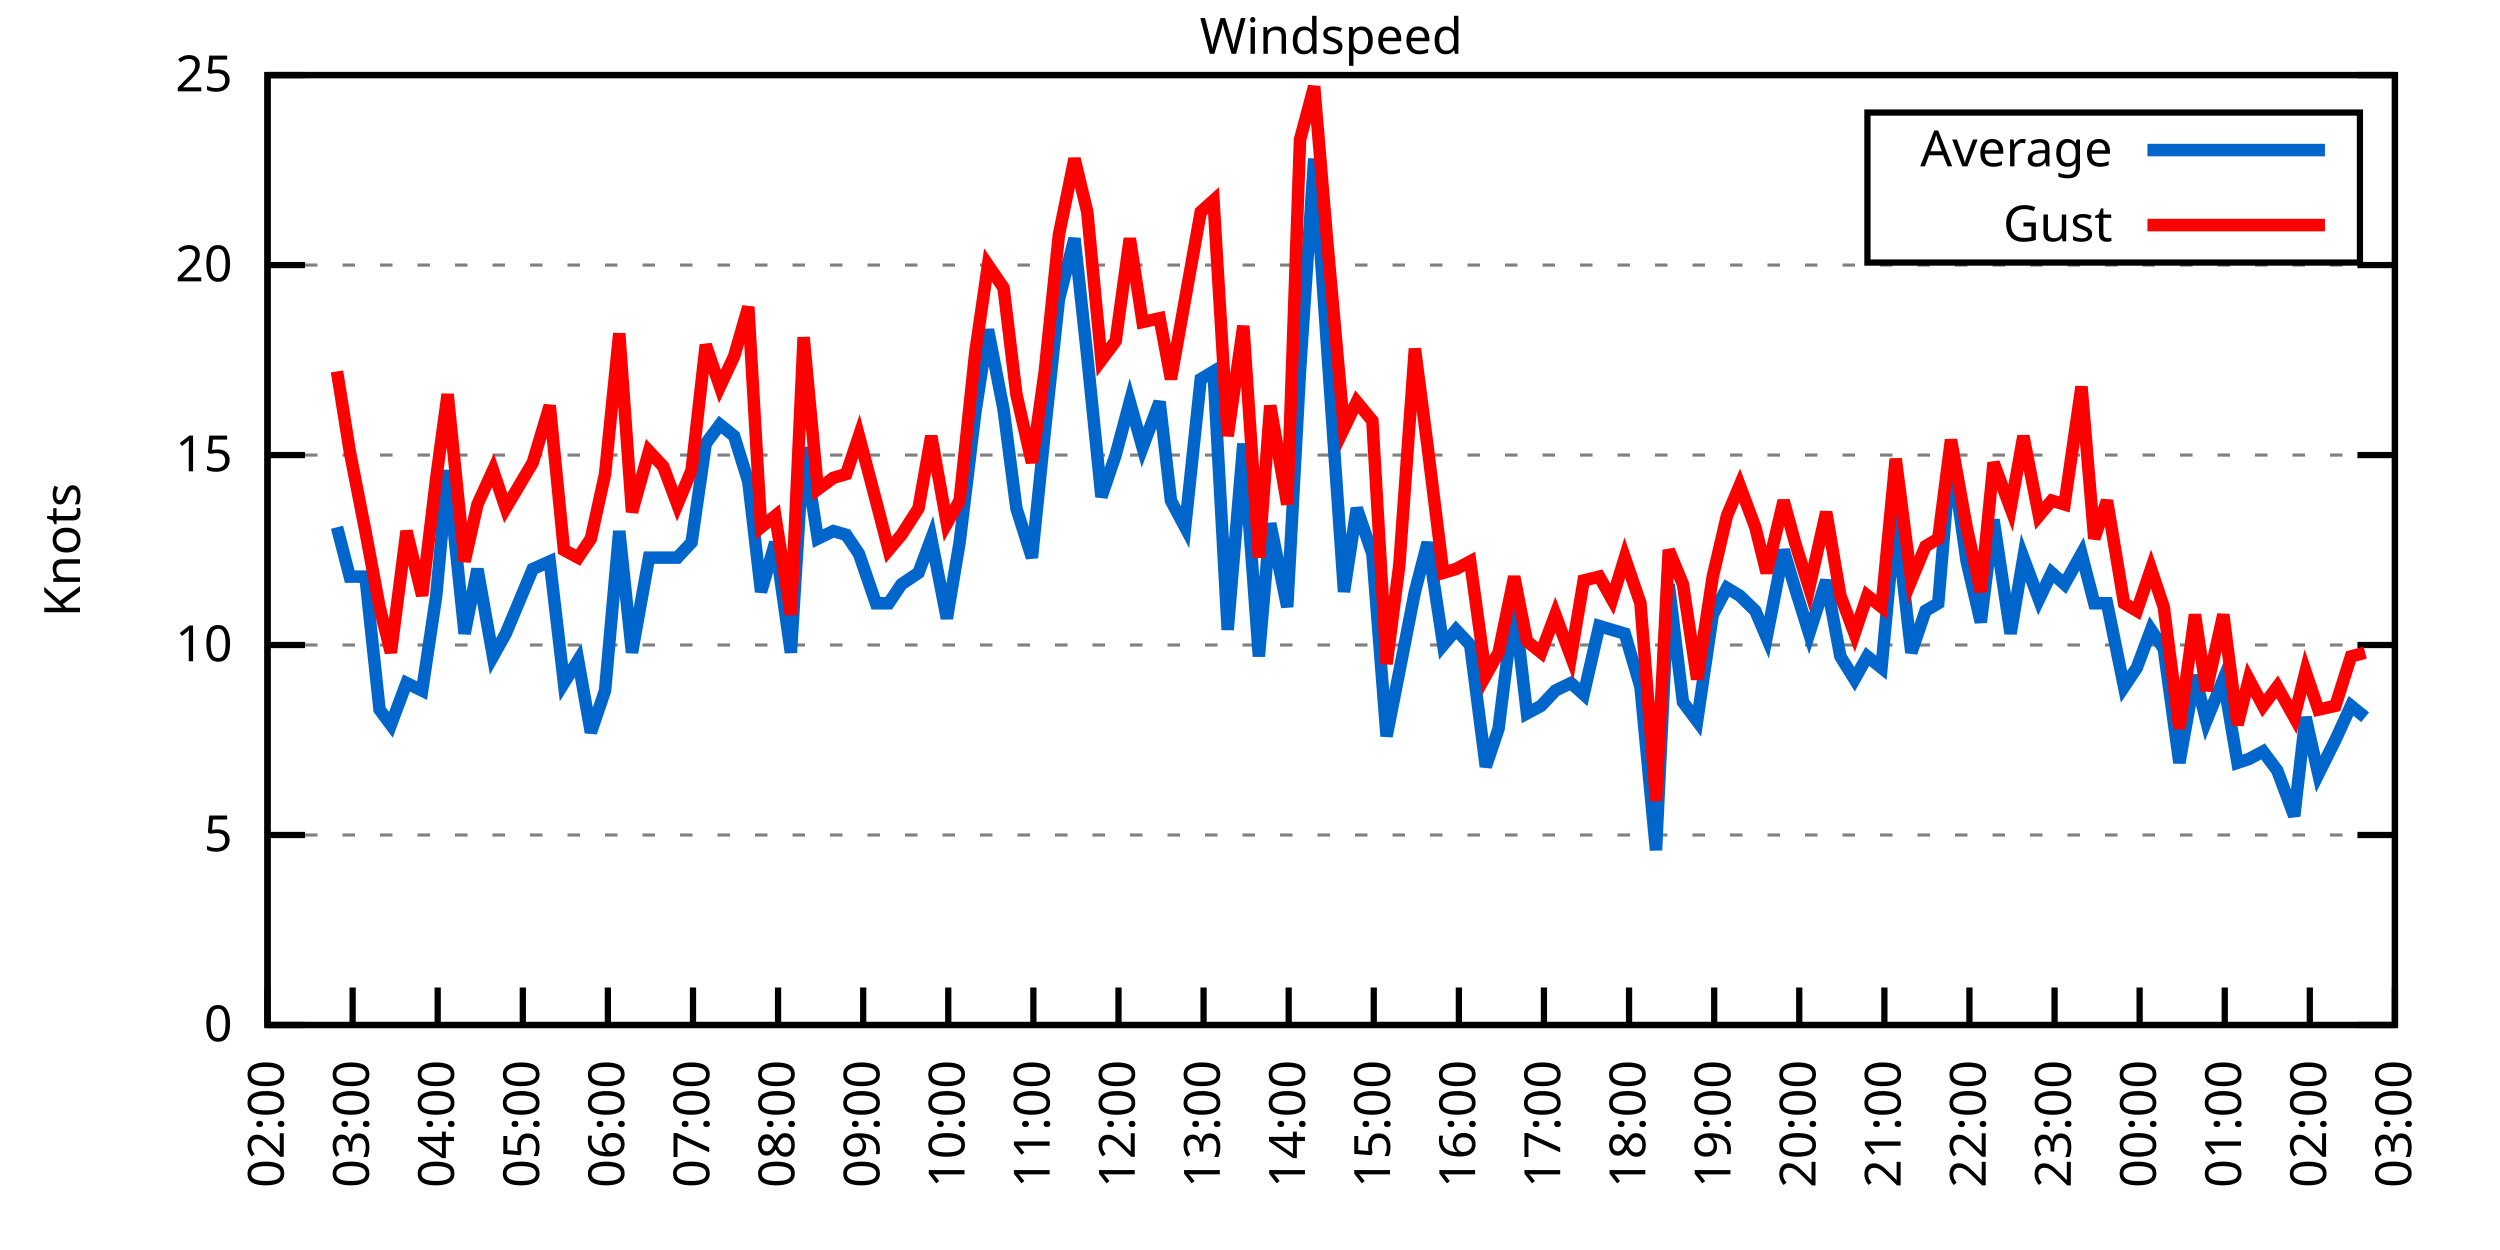
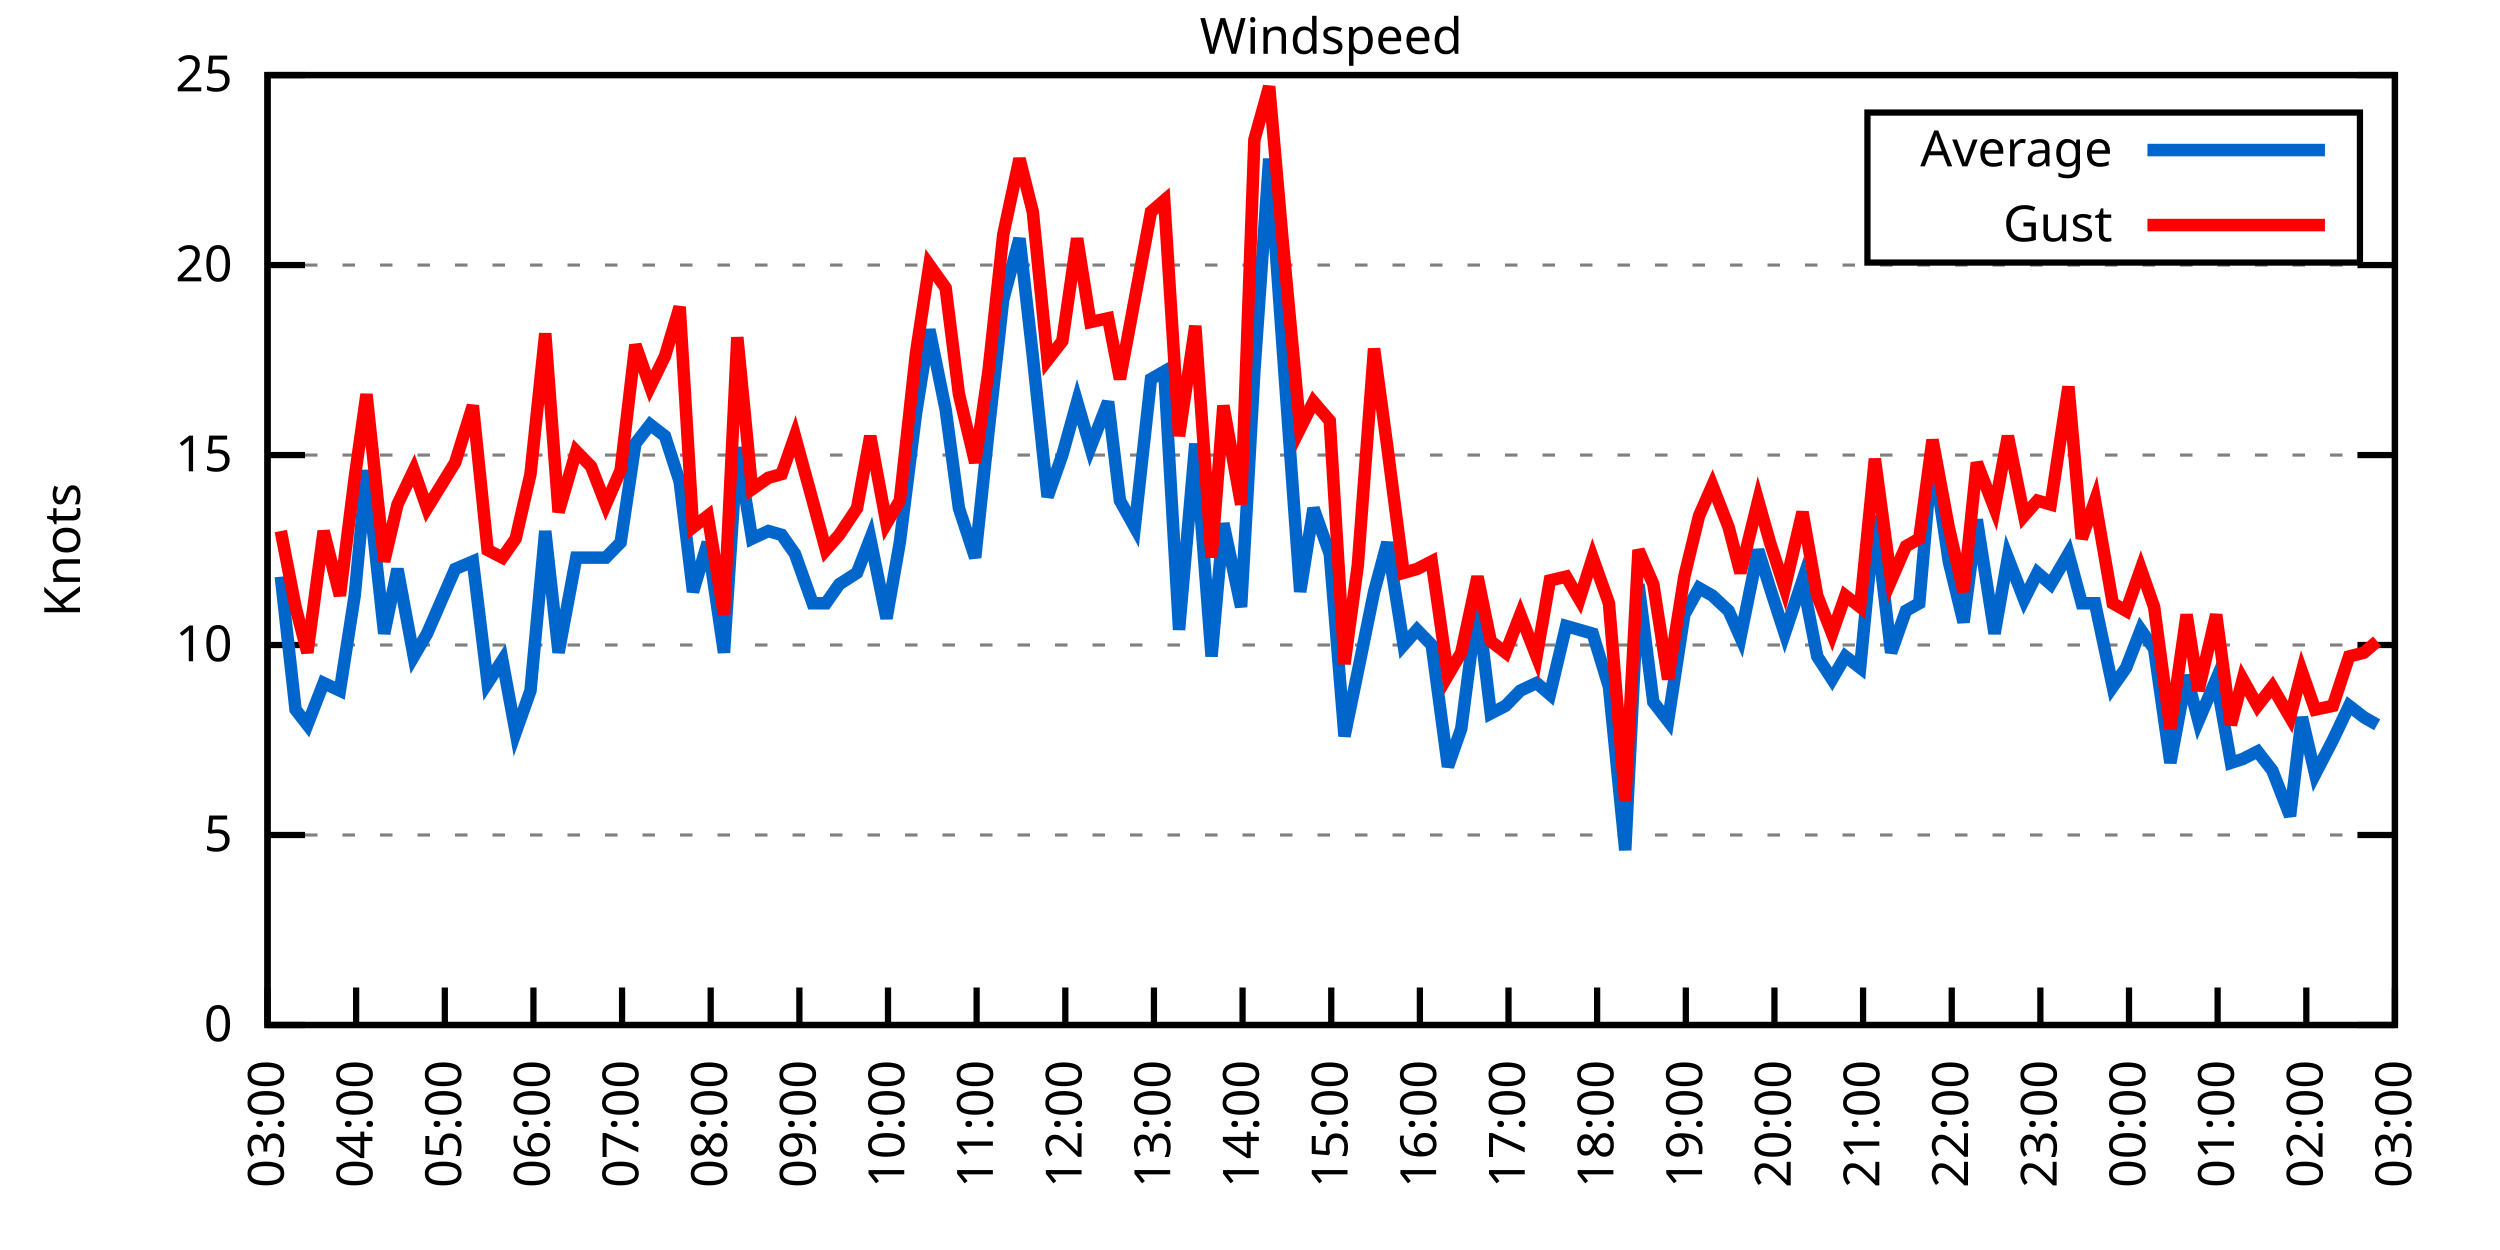
<svg xmlns="http://www.w3.org/2000/svg" xmlns:xlink="http://www.w3.org/1999/xlink" width="400" height="200" viewBox="0 0 400 200">
  <g id="gnuplot_canvas">
    <rect x="0" y="0" width="400" height="200" fill="none" />
    <defs>
      <circle id="gpDot" r="0.5" stroke-width="0.5" stroke="currentColor" />
      <path id="gpPt0" stroke-width="0.333" stroke="currentColor" d="M-1,0 h2 M0,-1 v2" />
      <path id="gpPt1" stroke-width="0.333" stroke="currentColor" d="M-1,-1 L1,1 M1,-1 L-1,1" />
      <path id="gpPt2" stroke-width="0.333" stroke="currentColor" d="M-1,0 L1,0 M0,-1 L0,1 M-1,-1 L1,1 M-1,1 L1,-1" />
      <rect id="gpPt3" stroke-width="0.333" stroke="currentColor" x="-1" y="-1" width="2" height="2" />
      <rect id="gpPt4" stroke-width="0.333" stroke="currentColor" fill="currentColor" x="-1" y="-1" width="2" height="2" />
      <circle id="gpPt5" stroke-width="0.333" stroke="currentColor" cx="0" cy="0" r="1" />
      <use xlink:href="#gpPt5" id="gpPt6" fill="currentColor" stroke="none" />
      <path id="gpPt7" stroke-width="0.333" stroke="currentColor" d="M0,-1.33 L-1.33,0.67 L1.33,0.67 z" />
      <use xlink:href="#gpPt7" id="gpPt8" fill="currentColor" stroke="none" />
      <use xlink:href="#gpPt7" id="gpPt9" stroke="currentColor" transform="rotate(180)" />
      <use xlink:href="#gpPt9" id="gpPt10" fill="currentColor" stroke="none" />
      <use xlink:href="#gpPt3" id="gpPt11" stroke="currentColor" transform="rotate(45)" />
      <use xlink:href="#gpPt11" id="gpPt12" fill="currentColor" stroke="none" />
      <path id="gpPt13" stroke-width="0.333" stroke="currentColor" d="M0,1.330 L1.265,0.411 L0.782,-1.067 L-0.782,-1.076 L-1.265,0.411 z" />
      <use xlink:href="#gpPt13" id="gpPt14" fill="currentColor" stroke="none" />
      <filter id="textbox" filterUnits="objectBoundingBox" x="0" y="0" height="1" width="1">
        <feFlood flood-color="white" flood-opacity="1" result="bgnd" />
        <feComposite in="SourceGraphic" in2="bgnd" operator="atop" />
      </filter>
      <filter id="greybox" filterUnits="objectBoundingBox" x="0" y="0" height="1" width="1">
        <feFlood flood-color="lightgrey" flood-opacity="1" result="grey" />
        <feComposite in="SourceGraphic" in2="grey" operator="atop" />
      </filter>
    </defs>
    <g fill="none" color="white" stroke="currentColor" stroke-width="1.00" stroke-linecap="butt" stroke-linejoin="miter">
</g>
    <g fill="none" color="black" stroke="currentColor" stroke-width="1.00" stroke-linecap="butt" stroke-linejoin="miter">
      <g stroke="none" shape-rendering="crispEdges">
        <polygon fill="rgb(255, 255, 255)" points="42.80,164.00 383.18,164.00 383.18,12.02 42.80,12.02 " />
      </g>
    </g>
    <g fill="none" color="black" stroke="currentColor" stroke-width="1.00" stroke-linecap="butt" stroke-linejoin="miter">
</g>
    <g fill="none" color="black" stroke="black" stroke-width="0.50" stroke-linecap="butt" stroke-linejoin="miter">
</g>
    <g fill="none" color="gray" stroke="currentColor" stroke-width="0.50" stroke-linecap="butt" stroke-linejoin="miter">
      <path stroke="gray" stroke-dasharray="2,4" class="gridline" d="M42.80,164.00 L383.19,164.00  " />
    </g>
    <g fill="none" color="gray" stroke="gray" stroke-width="1.00" stroke-linecap="butt" stroke-linejoin="miter">
</g>
    <g fill="none" color="black" stroke="currentColor" stroke-width="1.00" stroke-linecap="butt" stroke-linejoin="miter">
      <path stroke="black" d="M42.80,164.00 L48.80,164.00 M383.19,164.00 L377.19,164.00  " />
      <g transform="translate(37.20,166.60)" stroke="none" fill="black" font-family="Sans" font-size="8.00" text-anchor="end">
        <text>
          <tspan font-family="Sans"> 0</tspan>
        </text>
      </g>
    </g>
    <g fill="none" color="black" stroke="currentColor" stroke-width="1.00" stroke-linecap="butt" stroke-linejoin="miter">
</g>
    <g fill="none" color="black" stroke="black" stroke-width="0.50" stroke-linecap="butt" stroke-linejoin="miter">
</g>
    <g fill="none" color="gray" stroke="currentColor" stroke-width="0.50" stroke-linecap="butt" stroke-linejoin="miter">
      <path stroke="gray" stroke-dasharray="2,4" class="gridline" d="M42.80,133.60 L383.19,133.60  " />
    </g>
    <g fill="none" color="gray" stroke="gray" stroke-width="1.00" stroke-linecap="butt" stroke-linejoin="miter">
</g>
    <g fill="none" color="black" stroke="currentColor" stroke-width="1.00" stroke-linecap="butt" stroke-linejoin="miter">
      <path stroke="black" d="M42.80,133.60 L48.80,133.60 M383.19,133.60 L377.19,133.60  " />
      <g transform="translate(37.20,136.20)" stroke="none" fill="black" font-family="Sans" font-size="8.00" text-anchor="end">
        <text>
          <tspan font-family="Sans"> 5</tspan>
        </text>
      </g>
    </g>
    <g fill="none" color="black" stroke="currentColor" stroke-width="1.00" stroke-linecap="butt" stroke-linejoin="miter">
</g>
    <g fill="none" color="black" stroke="black" stroke-width="0.50" stroke-linecap="butt" stroke-linejoin="miter">
</g>
    <g fill="none" color="gray" stroke="currentColor" stroke-width="0.50" stroke-linecap="butt" stroke-linejoin="miter">
      <path stroke="gray" stroke-dasharray="2,4" class="gridline" d="M42.80,103.20 L383.19,103.20  " />
    </g>
    <g fill="none" color="gray" stroke="gray" stroke-width="1.00" stroke-linecap="butt" stroke-linejoin="miter">
</g>
    <g fill="none" color="black" stroke="currentColor" stroke-width="1.00" stroke-linecap="butt" stroke-linejoin="miter">
      <path stroke="black" d="M42.80,103.20 L48.80,103.20 M383.19,103.20 L377.19,103.20  " />
      <g transform="translate(37.20,105.80)" stroke="none" fill="black" font-family="Sans" font-size="8.00" text-anchor="end">
        <text>
          <tspan font-family="Sans"> 10</tspan>
        </text>
      </g>
    </g>
    <g fill="none" color="black" stroke="currentColor" stroke-width="1.00" stroke-linecap="butt" stroke-linejoin="miter">
</g>
    <g fill="none" color="black" stroke="black" stroke-width="0.50" stroke-linecap="butt" stroke-linejoin="miter">
</g>
    <g fill="none" color="gray" stroke="currentColor" stroke-width="0.50" stroke-linecap="butt" stroke-linejoin="miter">
      <path stroke="gray" stroke-dasharray="2,4" class="gridline" d="M42.80,72.81 L383.19,72.81  " />
    </g>
    <g fill="none" color="gray" stroke="gray" stroke-width="1.00" stroke-linecap="butt" stroke-linejoin="miter">
</g>
    <g fill="none" color="black" stroke="currentColor" stroke-width="1.00" stroke-linecap="butt" stroke-linejoin="miter">
      <path stroke="black" d="M42.80,72.81 L48.80,72.81 M383.19,72.81 L377.19,72.81  " />
      <g transform="translate(37.20,75.41)" stroke="none" fill="black" font-family="Sans" font-size="8.00" text-anchor="end">
        <text>
          <tspan font-family="Sans"> 15</tspan>
        </text>
      </g>
    </g>
    <g fill="none" color="black" stroke="currentColor" stroke-width="1.00" stroke-linecap="butt" stroke-linejoin="miter">
</g>
    <g fill="none" color="black" stroke="black" stroke-width="0.50" stroke-linecap="butt" stroke-linejoin="miter">
</g>
    <g fill="none" color="gray" stroke="currentColor" stroke-width="0.50" stroke-linecap="butt" stroke-linejoin="miter">
      <path stroke="gray" stroke-dasharray="2,4" class="gridline" d="M42.80,42.41 L383.19,42.41  " />
    </g>
    <g fill="none" color="gray" stroke="gray" stroke-width="1.00" stroke-linecap="butt" stroke-linejoin="miter">
</g>
    <g fill="none" color="black" stroke="currentColor" stroke-width="1.00" stroke-linecap="butt" stroke-linejoin="miter">
      <path stroke="black" d="M42.80,42.41 L48.80,42.41 M383.19,42.41 L377.19,42.41  " />
      <g transform="translate(37.20,45.01)" stroke="none" fill="black" font-family="Sans" font-size="8.00" text-anchor="end">
        <text>
          <tspan font-family="Sans"> 20</tspan>
        </text>
      </g>
    </g>
    <g fill="none" color="black" stroke="currentColor" stroke-width="1.00" stroke-linecap="butt" stroke-linejoin="miter">
</g>
    <g fill="none" color="black" stroke="black" stroke-width="0.50" stroke-linecap="butt" stroke-linejoin="miter">
</g>
    <g fill="none" color="gray" stroke="currentColor" stroke-width="0.50" stroke-linecap="butt" stroke-linejoin="miter">
      <path stroke="gray" stroke-dasharray="2,4" class="gridline" d="M42.80,12.01 L383.19,12.01  " />
    </g>
    <g fill="none" color="gray" stroke="gray" stroke-width="1.00" stroke-linecap="butt" stroke-linejoin="miter">
</g>
    <g fill="none" color="black" stroke="currentColor" stroke-width="1.00" stroke-linecap="butt" stroke-linejoin="miter">
      <path stroke="black" d="M42.80,12.01 L48.80,12.01 M383.19,12.01 L377.19,12.01  " />
      <g transform="translate(37.20,14.61)" stroke="none" fill="black" font-family="Sans" font-size="8.00" text-anchor="end">
        <text>
          <tspan font-family="Sans"> 25</tspan>
        </text>
      </g>
    </g>
    <g fill="none" color="black" stroke="currentColor" stroke-width="1.00" stroke-linecap="butt" stroke-linejoin="miter">
      <path stroke="black" d="M42.80,164.00 L42.80,158.00  " />
      <g transform="translate(45.40,169.60) rotate(270.00)" stroke="none" fill="black" font-family="Sans" font-size="8.00" text-anchor="end">
        <text>
-           <tspan font-family="Sans">02:00</tspan>
-         </text>
-       </g>
-     </g>
-     <g fill="none" color="black" stroke="currentColor" stroke-width="1.00" stroke-linecap="butt" stroke-linejoin="miter">
-       <path stroke="black" d="M56.42,164.00 L56.42,158.00  " />
-       <g transform="translate(59.02,169.60) rotate(270.00)" stroke="none" fill="black" font-family="Sans" font-size="8.00" text-anchor="end">
-         <text>
          <tspan font-family="Sans">03:00</tspan>
        </text>
      </g>
    </g>
    <g fill="none" color="black" stroke="currentColor" stroke-width="1.00" stroke-linecap="butt" stroke-linejoin="miter">
-       <path stroke="black" d="M70.03,164.00 L70.03,158.00  " />
-       <g transform="translate(72.63,169.60) rotate(270.00)" stroke="none" fill="black" font-family="Sans" font-size="8.00" text-anchor="end">
+       <path stroke="black" d="M56.98,164.00 L56.98,158.00  " />
+       <g transform="translate(59.58,169.60) rotate(270.00)" stroke="none" fill="black" font-family="Sans" font-size="8.00" text-anchor="end">
        <text>
          <tspan font-family="Sans">04:00</tspan>
        </text>
      </g>
    </g>
    <g fill="none" color="black" stroke="currentColor" stroke-width="1.00" stroke-linecap="butt" stroke-linejoin="miter">
-       <path stroke="black" d="M83.65,164.00 L83.65,158.00  " />
-       <g transform="translate(86.25,169.60) rotate(270.00)" stroke="none" fill="black" font-family="Sans" font-size="8.00" text-anchor="end">
+       <path stroke="black" d="M71.17,164.00 L71.17,158.00  " />
+       <g transform="translate(73.77,169.60) rotate(270.00)" stroke="none" fill="black" font-family="Sans" font-size="8.00" text-anchor="end">
        <text>
          <tspan font-family="Sans">05:00</tspan>
        </text>
      </g>
    </g>
    <g fill="none" color="black" stroke="currentColor" stroke-width="1.00" stroke-linecap="butt" stroke-linejoin="miter">
-       <path stroke="black" d="M97.26,164.00 L97.26,158.00  " />
-       <g transform="translate(99.86,169.60) rotate(270.00)" stroke="none" fill="black" font-family="Sans" font-size="8.00" text-anchor="end">
+       <path stroke="black" d="M85.35,164.00 L85.35,158.00  " />
+       <g transform="translate(87.95,169.60) rotate(270.00)" stroke="none" fill="black" font-family="Sans" font-size="8.00" text-anchor="end">
        <text>
          <tspan font-family="Sans">06:00</tspan>
        </text>
      </g>
    </g>
    <g fill="none" color="black" stroke="currentColor" stroke-width="1.00" stroke-linecap="butt" stroke-linejoin="miter">
-       <path stroke="black" d="M110.88,164.00 L110.88,158.00  " />
-       <g transform="translate(113.48,169.60) rotate(270.00)" stroke="none" fill="black" font-family="Sans" font-size="8.00" text-anchor="end">
+       <path stroke="black" d="M99.53,164.00 L99.53,158.00  " />
+       <g transform="translate(102.13,169.60) rotate(270.00)" stroke="none" fill="black" font-family="Sans" font-size="8.00" text-anchor="end">
        <text>
          <tspan font-family="Sans">07:00</tspan>
        </text>
      </g>
    </g>
    <g fill="none" color="black" stroke="currentColor" stroke-width="1.00" stroke-linecap="butt" stroke-linejoin="miter">
-       <path stroke="black" d="M124.49,164.00 L124.49,158.00  " />
-       <g transform="translate(127.09,169.60) rotate(270.00)" stroke="none" fill="black" font-family="Sans" font-size="8.00" text-anchor="end">
+       <path stroke="black" d="M113.71,164.00 L113.71,158.00  " />
+       <g transform="translate(116.31,169.60) rotate(270.00)" stroke="none" fill="black" font-family="Sans" font-size="8.00" text-anchor="end">
        <text>
          <tspan font-family="Sans">08:00</tspan>
        </text>
      </g>
    </g>
    <g fill="none" color="black" stroke="currentColor" stroke-width="1.00" stroke-linecap="butt" stroke-linejoin="miter">
-       <path stroke="black" d="M138.11,164.00 L138.11,158.00  " />
-       <g transform="translate(140.71,169.60) rotate(270.00)" stroke="none" fill="black" font-family="Sans" font-size="8.00" text-anchor="end">
+       <path stroke="black" d="M127.90,164.00 L127.90,158.00  " />
+       <g transform="translate(130.50,169.60) rotate(270.00)" stroke="none" fill="black" font-family="Sans" font-size="8.00" text-anchor="end">
        <text>
          <tspan font-family="Sans">09:00</tspan>
        </text>
      </g>
    </g>
    <g fill="none" color="black" stroke="currentColor" stroke-width="1.00" stroke-linecap="butt" stroke-linejoin="miter">
-       <path stroke="black" d="M151.72,164.00 L151.72,158.00  " />
-       <g transform="translate(154.32,169.60) rotate(270.00)" stroke="none" fill="black" font-family="Sans" font-size="8.00" text-anchor="end">
+       <path stroke="black" d="M142.08,164.00 L142.08,158.00  " />
+       <g transform="translate(144.68,169.60) rotate(270.00)" stroke="none" fill="black" font-family="Sans" font-size="8.00" text-anchor="end">
        <text>
          <tspan font-family="Sans">10:00</tspan>
        </text>
      </g>
    </g>
    <g fill="none" color="black" stroke="currentColor" stroke-width="1.00" stroke-linecap="butt" stroke-linejoin="miter">
-       <path stroke="black" d="M165.34,164.00 L165.34,158.00  " />
-       <g transform="translate(167.94,169.60) rotate(270.00)" stroke="none" fill="black" font-family="Sans" font-size="8.00" text-anchor="end">
+       <path stroke="black" d="M156.26,164.00 L156.26,158.00  " />
+       <g transform="translate(158.86,169.60) rotate(270.00)" stroke="none" fill="black" font-family="Sans" font-size="8.00" text-anchor="end">
        <text>
          <tspan font-family="Sans">11:00</tspan>
        </text>
      </g>
    </g>
    <g fill="none" color="black" stroke="currentColor" stroke-width="1.00" stroke-linecap="butt" stroke-linejoin="miter">
-       <path stroke="black" d="M178.96,164.00 L178.96,158.00  " />
-       <g transform="translate(181.56,169.60) rotate(270.00)" stroke="none" fill="black" font-family="Sans" font-size="8.00" text-anchor="end">
+       <path stroke="black" d="M170.45,164.00 L170.45,158.00  " />
+       <g transform="translate(173.05,169.60) rotate(270.00)" stroke="none" fill="black" font-family="Sans" font-size="8.00" text-anchor="end">
        <text>
          <tspan font-family="Sans">12:00</tspan>
        </text>
      </g>
    </g>
    <g fill="none" color="black" stroke="currentColor" stroke-width="1.00" stroke-linecap="butt" stroke-linejoin="miter">
-       <path stroke="black" d="M192.57,164.00 L192.57,158.00  " />
-       <g transform="translate(195.17,169.60) rotate(270.00)" stroke="none" fill="black" font-family="Sans" font-size="8.00" text-anchor="end">
+       <path stroke="black" d="M184.63,164.00 L184.63,158.00  " />
+       <g transform="translate(187.23,169.60) rotate(270.00)" stroke="none" fill="black" font-family="Sans" font-size="8.00" text-anchor="end">
        <text>
          <tspan font-family="Sans">13:00</tspan>
        </text>
      </g>
    </g>
    <g fill="none" color="black" stroke="currentColor" stroke-width="1.00" stroke-linecap="butt" stroke-linejoin="miter">
-       <path stroke="black" d="M206.19,164.00 L206.19,158.00  " />
-       <g transform="translate(208.79,169.60) rotate(270.00)" stroke="none" fill="black" font-family="Sans" font-size="8.00" text-anchor="end">
+       <path stroke="black" d="M198.81,164.00 L198.81,158.00  " />
+       <g transform="translate(201.41,169.60) rotate(270.00)" stroke="none" fill="black" font-family="Sans" font-size="8.00" text-anchor="end">
        <text>
          <tspan font-family="Sans">14:00</tspan>
        </text>
      </g>
    </g>
    <g fill="none" color="black" stroke="currentColor" stroke-width="1.00" stroke-linecap="butt" stroke-linejoin="miter">
-       <path stroke="black" d="M219.80,164.00 L219.80,158.00  " />
-       <g transform="translate(222.40,169.60) rotate(270.00)" stroke="none" fill="black" font-family="Sans" font-size="8.00" text-anchor="end">
+       <path stroke="black" d="M213.00,164.00 L213.00,158.00  " />
+       <g transform="translate(215.60,169.60) rotate(270.00)" stroke="none" fill="black" font-family="Sans" font-size="8.00" text-anchor="end">
        <text>
          <tspan font-family="Sans">15:00</tspan>
        </text>
      </g>
    </g>
    <g fill="none" color="black" stroke="currentColor" stroke-width="1.00" stroke-linecap="butt" stroke-linejoin="miter">
-       <path stroke="black" d="M233.42,164.00 L233.42,158.00  " />
-       <g transform="translate(236.02,169.60) rotate(270.00)" stroke="none" fill="black" font-family="Sans" font-size="8.00" text-anchor="end">
+       <path stroke="black" d="M227.18,164.00 L227.18,158.00  " />
+       <g transform="translate(229.78,169.60) rotate(270.00)" stroke="none" fill="black" font-family="Sans" font-size="8.00" text-anchor="end">
        <text>
          <tspan font-family="Sans">16:00</tspan>
        </text>
      </g>
    </g>
    <g fill="none" color="black" stroke="currentColor" stroke-width="1.00" stroke-linecap="butt" stroke-linejoin="miter">
-       <path stroke="black" d="M247.03,164.00 L247.03,158.00  " />
-       <g transform="translate(249.63,169.60) rotate(270.00)" stroke="none" fill="black" font-family="Sans" font-size="8.00" text-anchor="end">
+       <path stroke="black" d="M241.36,164.00 L241.36,158.00  " />
+       <g transform="translate(243.96,169.60) rotate(270.00)" stroke="none" fill="black" font-family="Sans" font-size="8.00" text-anchor="end">
        <text>
          <tspan font-family="Sans">17:00</tspan>
        </text>
      </g>
    </g>
    <g fill="none" color="black" stroke="currentColor" stroke-width="1.00" stroke-linecap="butt" stroke-linejoin="miter">
-       <path stroke="black" d="M260.65,164.00 L260.65,158.00  " />
-       <g transform="translate(263.25,169.60) rotate(270.00)" stroke="none" fill="black" font-family="Sans" font-size="8.00" text-anchor="end">
+       <path stroke="black" d="M255.54,164.00 L255.54,158.00  " />
+       <g transform="translate(258.14,169.60) rotate(270.00)" stroke="none" fill="black" font-family="Sans" font-size="8.00" text-anchor="end">
        <text>
          <tspan font-family="Sans">18:00</tspan>
        </text>
      </g>
    </g>
    <g fill="none" color="black" stroke="currentColor" stroke-width="1.00" stroke-linecap="butt" stroke-linejoin="miter">
-       <path stroke="black" d="M274.27,164.00 L274.27,158.00  " />
-       <g transform="translate(276.87,169.60) rotate(270.00)" stroke="none" fill="black" font-family="Sans" font-size="8.00" text-anchor="end">
+       <path stroke="black" d="M269.73,164.00 L269.73,158.00  " />
+       <g transform="translate(272.33,169.60) rotate(270.00)" stroke="none" fill="black" font-family="Sans" font-size="8.00" text-anchor="end">
        <text>
          <tspan font-family="Sans">19:00</tspan>
        </text>
      </g>
    </g>
    <g fill="none" color="black" stroke="currentColor" stroke-width="1.00" stroke-linecap="butt" stroke-linejoin="miter">
-       <path stroke="black" d="M287.88,164.00 L287.88,158.00  " />
-       <g transform="translate(290.48,169.60) rotate(270.00)" stroke="none" fill="black" font-family="Sans" font-size="8.00" text-anchor="end">
+       <path stroke="black" d="M283.91,164.00 L283.91,158.00  " />
+       <g transform="translate(286.51,169.60) rotate(270.00)" stroke="none" fill="black" font-family="Sans" font-size="8.00" text-anchor="end">
        <text>
          <tspan font-family="Sans">20:00</tspan>
        </text>
      </g>
    </g>
    <g fill="none" color="black" stroke="currentColor" stroke-width="1.00" stroke-linecap="butt" stroke-linejoin="miter">
-       <path stroke="black" d="M301.50,164.00 L301.50,158.00  " />
-       <g transform="translate(304.10,169.60) rotate(270.00)" stroke="none" fill="black" font-family="Sans" font-size="8.00" text-anchor="end">
+       <path stroke="black" d="M298.09,164.00 L298.09,158.00  " />
+       <g transform="translate(300.69,169.60) rotate(270.00)" stroke="none" fill="black" font-family="Sans" font-size="8.00" text-anchor="end">
        <text>
          <tspan font-family="Sans">21:00</tspan>
        </text>
      </g>
    </g>
    <g fill="none" color="black" stroke="currentColor" stroke-width="1.00" stroke-linecap="butt" stroke-linejoin="miter">
-       <path stroke="black" d="M315.11,164.00 L315.11,158.00  " />
-       <g transform="translate(317.71,169.60) rotate(270.00)" stroke="none" fill="black" font-family="Sans" font-size="8.00" text-anchor="end">
+       <path stroke="black" d="M312.28,164.00 L312.28,158.00  " />
+       <g transform="translate(314.88,169.60) rotate(270.00)" stroke="none" fill="black" font-family="Sans" font-size="8.00" text-anchor="end">
        <text>
          <tspan font-family="Sans">22:00</tspan>
        </text>
      </g>
    </g>
    <g fill="none" color="black" stroke="currentColor" stroke-width="1.00" stroke-linecap="butt" stroke-linejoin="miter">
-       <path stroke="black" d="M328.73,164.00 L328.73,158.00  " />
-       <g transform="translate(331.33,169.60) rotate(270.00)" stroke="none" fill="black" font-family="Sans" font-size="8.00" text-anchor="end">
+       <path stroke="black" d="M326.46,164.00 L326.46,158.00  " />
+       <g transform="translate(329.06,169.60) rotate(270.00)" stroke="none" fill="black" font-family="Sans" font-size="8.00" text-anchor="end">
        <text>
          <tspan font-family="Sans">23:00</tspan>
        </text>
      </g>
    </g>
    <g fill="none" color="black" stroke="currentColor" stroke-width="1.00" stroke-linecap="butt" stroke-linejoin="miter">
-       <path stroke="black" d="M342.34,164.00 L342.34,158.00  " />
-       <g transform="translate(344.94,169.60) rotate(270.00)" stroke="none" fill="black" font-family="Sans" font-size="8.00" text-anchor="end">
+       <path stroke="black" d="M340.64,164.00 L340.64,158.00  " />
+       <g transform="translate(343.24,169.60) rotate(270.00)" stroke="none" fill="black" font-family="Sans" font-size="8.00" text-anchor="end">
        <text>
          <tspan font-family="Sans">00:00</tspan>
        </text>
      </g>
    </g>
    <g fill="none" color="black" stroke="currentColor" stroke-width="1.00" stroke-linecap="butt" stroke-linejoin="miter">
-       <path stroke="black" d="M355.96,164.00 L355.96,158.00  " />
-       <g transform="translate(358.56,169.60) rotate(270.00)" stroke="none" fill="black" font-family="Sans" font-size="8.00" text-anchor="end">
+       <path stroke="black" d="M354.82,164.00 L354.82,158.00  " />
+       <g transform="translate(357.42,169.60) rotate(270.00)" stroke="none" fill="black" font-family="Sans" font-size="8.00" text-anchor="end">
        <text>
          <tspan font-family="Sans">01:00</tspan>
        </text>
      </g>
    </g>
    <g fill="none" color="black" stroke="currentColor" stroke-width="1.00" stroke-linecap="butt" stroke-linejoin="miter">
-       <path stroke="black" d="M369.57,164.00 L369.57,158.00  " />
-       <g transform="translate(372.17,169.60) rotate(270.00)" stroke="none" fill="black" font-family="Sans" font-size="8.00" text-anchor="end">
+       <path stroke="black" d="M369.01,164.00 L369.01,158.00  " />
+       <g transform="translate(371.61,169.60) rotate(270.00)" stroke="none" fill="black" font-family="Sans" font-size="8.00" text-anchor="end">
        <text>
          <tspan font-family="Sans">02:00</tspan>
        </text>
      </g>
    </g>
    <g fill="none" color="black" stroke="currentColor" stroke-width="1.00" stroke-linecap="butt" stroke-linejoin="miter">
      <path stroke="black" d="M383.19,164.00 L383.19,158.00  " />
      <g transform="translate(385.79,169.60) rotate(270.00)" stroke="none" fill="black" font-family="Sans" font-size="8.00" text-anchor="end">
        <text>
          <tspan font-family="Sans">03:00</tspan>
        </text>
      </g>
    </g>
    <g fill="none" color="black" stroke="currentColor" stroke-width="1.00" stroke-linecap="butt" stroke-linejoin="miter">
</g>
    <g fill="none" color="black" stroke="currentColor" stroke-width="1.00" stroke-linecap="butt" stroke-linejoin="miter">
      <path stroke="black" d="M42.80,12.01 L42.80,164.00 L383.19,164.00 L383.19,12.01 L42.80,12.01 Z  " />
    </g>
    <g fill="none" color="black" stroke="currentColor" stroke-width="1.00" stroke-linecap="butt" stroke-linejoin="miter">
</g>
    <g fill="none" color="black" stroke="currentColor" stroke-width="1.00" stroke-linecap="butt" stroke-linejoin="miter">
      <path stroke="black" d="M298.79,42.01 L298.79,18.01 L377.59,18.01 L377.59,42.01 L298.79,42.01 Z  " />
    </g>
    <g id="Windspeed_plot_1">
      <g fill="none" color="white" stroke="black" stroke-width="2.00" stroke-linecap="butt" stroke-linejoin="miter">
</g>
      <g fill="none" color="black" stroke="currentColor" stroke-width="2.00" stroke-linecap="butt" stroke-linejoin="miter">
        <g transform="translate(337.99,26.61)" stroke="none" fill="black" font-family="Sans" font-size="8.00" text-anchor="end">
          <text>
            <tspan font-family="Sans">Average</tspan>
          </text>
        </g>
      </g>
      <g fill="none" color="black" stroke="currentColor" stroke-width="2.00" stroke-linecap="butt" stroke-linejoin="miter">
-         <path stroke="rgb(  0, 102, 204)" d="M343.59,24.01 L371.99,24.01 M53.92,84.36 L55.96,92.26 L58.46,92.26 L60.73,113.54 L62.54,115.97 L65.04,109.28   L67.54,110.50 L69.80,95.30 L71.62,75.24 L74.34,101.38 L76.39,91.04 L78.88,105.03 L80.92,101.38 L85.24,91.04   L87.96,89.83 L90.23,109.28 L92.50,105.64 L94.54,117.19 L96.81,110.50 L99.08,84.97 L101.12,104.42 L103.84,89.22   L106.11,89.22 L108.38,89.22 L110.65,86.79 L112.92,70.98 L115.19,67.94 L117.46,69.77 L119.73,77.06 L121.77,94.69   L124.04,86.79 L126.54,104.42 L128.58,71.59 L130.85,86.18 L133.34,84.97 L135.39,85.57 L137.43,88.61 L140.15,96.52   L142.19,96.52 L144.24,93.48 L146.96,91.65 L149.00,86.18 L151.50,98.95 L153.54,86.79 L156.04,66.12 L158.08,52.74   L160.57,65.51 L162.62,81.32 L165.11,89.22 L167.16,69.16 L169.43,47.88 L171.92,38.15 L173.96,57.00 L176.23,79.49   L178.50,72.81 L180.77,64.29 L182.81,71.59 L185.54,64.29 L187.35,80.10 L189.62,84.36 L192.12,60.65 L194.16,59.43   L196.43,100.77 L198.93,70.98 L201.42,105.03 L203.24,83.75 L205.96,97.12 L208.00,59.43 L210.27,25.39 L212.31,55.18   L215.04,94.69 L217.08,81.32 L219.58,88.61 L221.85,117.80 L223.89,107.46 L226.38,94.69 L228.43,86.79 L230.92,103.20   L232.96,100.77 L235.23,103.20 L237.73,122.66 L239.77,116.58 L242.27,96.52 L244.31,114.15 L246.58,112.93 L248.85,110.50   L251.35,109.28 L253.39,111.11 L255.88,100.16 L257.93,100.77 L259.97,101.38 L262.47,109.89 L264.96,136.03 L267.00,93.48   L269.27,112.32 L271.54,115.36 L274.04,98.34 L276.31,94.08 L278.35,95.30 L280.85,97.73 L282.66,101.99 L285.38,88.00   L287.20,94.08 L289.47,101.38 L292.19,92.87 L294.46,105.03 L296.73,108.68 L298.77,105.03 L301.04,106.85 L303.31,82.53   L305.81,104.42 L308.08,97.73 L310.12,96.52 L312.16,72.20 L314.66,89.83 L316.93,99.56 L318.97,83.14 L321.69,101.38   L323.74,89.22 L326.23,95.91 L328.27,91.65 L330.32,93.48 L333.04,88.61 L335.08,96.52 L337.12,96.52 L339.85,109.89   L341.89,106.85 L344.16,100.77 L346.20,103.81 L348.70,122.05 L351.19,108.07 L353.01,115.36 L355.73,108.68 L358.00,122.05   L359.82,121.44 L362.09,120.23 L364.36,123.27 L367.08,130.56 L368.89,114.76 L370.94,123.87 L373.66,118.40 L376.16,112.93   L378.42,114.76  " />
+         <path stroke="rgb(  0, 102, 204)" d="M343.59,24.01 L371.99,24.01 M44.93,92.26 L47.29,113.54 L49.18,115.97 L51.78,109.28 L54.38,110.50 L56.75,95.30   L58.64,75.24 L61.47,101.38 L63.60,91.04 L66.20,105.03 L68.33,101.38 L72.82,91.04 L75.66,89.83 L78.02,109.28   L80.38,105.64 L82.51,117.19 L84.88,110.50 L87.24,84.97 L89.37,104.42 L92.20,89.22 L94.57,89.22 L96.93,89.22   L99.30,86.79 L101.66,70.98 L104.02,67.94 L106.39,69.77 L108.75,77.06 L110.88,94.69 L113.24,86.79 L115.84,104.42   L117.97,71.59 L120.33,86.18 L122.93,84.97 L125.06,85.57 L127.19,88.61 L130.02,96.52 L132.15,96.52 L134.28,93.48   L137.12,91.65 L139.24,86.18 L141.84,98.95 L143.97,86.79 L146.57,66.12 L148.70,52.74 L151.30,65.51 L153.43,81.32   L156.03,89.22 L158.15,69.16 L160.52,47.88 L163.12,38.15 L165.25,57.00 L167.61,79.49 L169.97,72.81 L172.34,64.29   L174.46,71.59 L177.30,64.29 L179.19,80.10 L181.56,84.36 L184.16,60.65 L186.28,59.43 L188.65,100.77 L191.25,70.98   L193.85,105.03 L195.74,83.75 L198.58,97.12 L200.70,59.43 L203.07,25.39 L205.19,55.18 L208.03,94.69 L210.16,81.32   L212.76,88.61 L215.12,117.80 L217.25,107.46 L219.85,94.69 L221.98,86.79 L224.58,103.20 L226.71,100.77 L229.07,103.20   L231.67,122.66 L233.80,116.58 L236.40,96.52 L238.52,114.15 L240.89,112.93 L243.25,110.50 L245.85,109.28 L247.98,111.11   L250.58,100.16 L252.71,100.77 L254.83,101.38 L257.43,109.89 L260.04,136.03 L262.16,93.48 L264.53,112.32 L266.89,115.36   L269.49,98.34 L271.85,94.08 L273.98,95.30 L276.58,97.73 L278.47,101.99 L281.31,88.00 L283.20,94.08 L285.56,101.38   L288.40,92.87 L290.76,105.03 L293.13,108.68 L295.26,105.03 L297.62,106.85 L299.98,82.53 L302.58,104.42 L304.95,97.73   L307.08,96.52 L309.20,72.20 L311.80,89.83 L314.17,99.56 L316.29,83.14 L319.13,101.38 L321.26,89.22 L323.86,95.91   L325.99,91.65 L328.11,93.48 L330.95,88.61 L333.08,96.52 L335.20,96.52 L338.04,109.89 L340.17,106.85 L342.53,100.77   L344.66,103.81 L347.26,122.05 L349.86,108.07 L351.75,115.36 L354.59,108.68 L356.95,122.05 L358.84,121.44 L361.21,120.23   L363.57,123.27 L366.41,130.56 L368.30,114.76 L370.43,123.87 L373.26,118.40 L375.86,112.93 L378.23,114.76 L380.35,115.97    " />
      </g>
    </g>
    <g id="Windspeed_plot_2">
      <g fill="none" color="black" stroke="currentColor" stroke-width="2.00" stroke-linecap="butt" stroke-linejoin="miter">
        <g transform="translate(337.99,38.61)" stroke="none" fill="black" font-family="Sans" font-size="8.00" text-anchor="end">
          <text>
            <tspan font-family="Sans">Gust</tspan>
          </text>
        </g>
      </g>
      <g fill="none" color="black" stroke="currentColor" stroke-width="2.00" stroke-linecap="butt" stroke-linejoin="miter">
-         <path stroke="rgb(255,   0,   0)" d="M343.59,36.01 L371.99,36.01 M53.92,59.43 L55.96,72.20 L58.46,84.97 L60.73,97.12 L62.54,104.42 L65.04,84.97   L67.54,95.30 L69.80,76.45 L71.62,63.08 L74.34,89.83 L76.39,80.71 L78.88,75.24 L80.92,81.32 L85.24,74.02   L87.96,64.90 L90.23,88.00 L92.50,89.22 L94.54,86.18 L96.81,75.85 L99.08,53.35 L101.12,81.93 L103.84,72.20   L106.11,74.63 L108.38,80.71 L110.65,75.24 L112.92,55.18 L115.19,61.86 L117.46,57.00 L119.73,49.10 L121.77,84.36   L124.04,82.53 L126.54,98.34 L128.58,53.96 L130.85,78.28 L133.34,76.45 L135.39,75.85 L137.43,69.77 L140.15,80.10   L142.19,88.00 L144.24,85.57 L146.96,81.32 L149.00,69.77 L151.50,83.75 L153.54,80.10 L156.04,56.39 L158.08,42.41   L160.57,46.06 L162.62,63.08 L165.11,74.02 L167.16,59.43 L169.43,37.54 L171.92,25.39 L173.96,33.90 L176.23,57.61   L178.50,54.57 L180.77,38.15 L182.81,51.53 L185.54,50.92 L187.35,60.65 L189.62,47.88 L192.12,33.90 L194.16,32.07   L196.43,69.77 L198.93,52.14 L201.42,89.22 L203.24,64.90 L205.96,80.71 L208.00,22.35 L210.27,13.83 L212.31,38.15   L215.04,68.55 L217.08,64.29 L219.58,67.33 L221.85,106.24 L223.89,90.44 L226.38,55.78 L228.43,71.59 L230.92,91.65   L232.96,91.04 L235.23,89.83 L237.73,108.07 L239.77,104.42 L242.27,92.26 L244.31,102.60 L246.58,104.42 L248.85,98.34   L251.35,105.03 L253.39,92.87 L255.88,92.26 L257.93,95.91 L259.97,89.22 L262.47,96.52 L264.96,128.13 L267.00,88.00   L269.27,93.48 L271.54,108.68 L274.04,92.26 L276.31,82.53 L278.35,77.67 L280.85,84.36 L282.66,91.65 L285.38,80.10   L287.20,86.79 L289.47,94.08 L292.19,81.93 L294.46,95.30 L296.73,101.38 L298.77,95.30 L301.04,97.12 L303.31,73.41   L305.81,92.87 L308.08,87.40 L310.12,86.18 L312.16,70.37 L314.66,84.36 L316.93,94.69 L318.97,74.02 L321.69,81.32   L323.74,69.77 L326.23,82.53 L328.27,80.10 L330.32,80.71 L333.04,61.86 L335.08,86.18 L337.12,80.10 L339.85,96.52   L341.89,97.73 L344.16,91.04 L346.20,97.12 L348.70,116.58 L351.19,98.34 L353.01,110.50 L355.73,98.34 L358.00,115.97   L359.82,108.68 L362.09,112.93 L364.36,109.89 L367.08,114.76 L368.89,107.46 L370.94,113.54 L373.66,112.93 L376.16,105.03   L378.42,104.42  " />
+         <path stroke="rgb(255,   0,   0)" d="M343.59,36.01 L371.99,36.01 M44.93,84.97 L47.29,97.12 L49.18,104.42 L51.78,84.97 L54.38,95.30 L56.75,76.45   L58.64,63.08 L61.47,89.83 L63.60,80.71 L66.20,75.24 L68.33,81.32 L72.82,74.02 L75.66,64.90 L78.02,88.00   L80.38,89.22 L82.51,86.18 L84.88,75.85 L87.24,53.35 L89.37,81.93 L92.20,72.20 L94.57,74.63 L96.93,80.71   L99.30,75.24 L101.66,55.18 L104.02,61.86 L106.39,57.00 L108.75,49.10 L110.88,84.36 L113.24,82.53 L115.84,98.34   L117.97,53.96 L120.33,78.28 L122.93,76.45 L125.06,75.85 L127.19,69.77 L130.02,80.10 L132.15,88.00 L134.28,85.57   L137.12,81.32 L139.24,69.77 L141.84,83.75 L143.97,80.10 L146.57,56.39 L148.70,42.41 L151.30,46.06 L153.43,63.08   L156.03,74.02 L158.15,59.43 L160.52,37.54 L163.12,25.39 L165.25,33.90 L167.61,57.61 L169.97,54.57 L172.34,38.15   L174.46,51.53 L177.30,50.92 L179.19,60.65 L181.56,47.88 L184.16,33.90 L186.28,32.07 L188.65,69.77 L191.25,52.14   L193.85,89.22 L195.74,64.90 L198.58,80.71 L200.70,22.35 L203.07,13.83 L205.19,38.15 L208.03,68.55 L210.16,64.29   L212.76,67.33 L215.12,106.24 L217.25,90.44 L219.85,55.78 L221.98,71.59 L224.58,91.65 L226.71,91.04 L229.07,89.83   L231.67,108.07 L233.80,104.42 L236.40,92.26 L238.52,102.60 L240.89,104.42 L243.25,98.34 L245.85,105.03 L247.98,92.87   L250.58,92.26 L252.71,95.91 L254.83,89.22 L257.43,96.52 L260.04,128.13 L262.16,88.00 L264.53,93.48 L266.89,108.68   L269.49,92.26 L271.85,82.53 L273.98,77.67 L276.58,84.36 L278.47,91.65 L281.31,80.10 L283.20,86.79 L285.56,94.08   L288.40,81.93 L290.76,95.30 L293.13,101.38 L295.26,95.30 L297.62,97.12 L299.98,73.41 L302.58,92.87 L304.95,87.40   L307.08,86.18 L309.20,70.37 L311.80,84.36 L314.17,94.69 L316.29,74.02 L319.13,81.32 L321.26,69.77 L323.86,82.53   L325.99,80.10 L328.11,80.71 L330.95,61.86 L333.08,86.18 L335.20,80.10 L338.04,96.52 L340.17,97.73 L342.53,91.04   L344.66,97.12 L347.26,116.58 L349.86,98.34 L351.75,110.50 L354.59,98.34 L356.95,115.97 L358.84,108.68 L361.21,112.93   L363.57,109.89 L366.41,114.76 L368.30,107.46 L370.43,113.54 L373.26,112.93 L375.86,105.03 L378.23,104.42 L380.35,102.60    " />
      </g>
    </g>
    <g fill="none" color="black" stroke="currentColor" stroke-width="2.00" stroke-linecap="butt" stroke-linejoin="miter">
</g>
    <g fill="none" color="black" stroke="black" stroke-width="1.00" stroke-linecap="butt" stroke-linejoin="miter">
</g>
    <g fill="none" color="black" stroke="currentColor" stroke-width="1.00" stroke-linecap="butt" stroke-linejoin="miter">
      <path stroke="black" d="M42.80,12.01 L42.80,164.00 L383.19,164.00 L383.19,12.01 L42.80,12.01 Z  " />
      <g transform="translate(12.80,88.01) rotate(270.00)" stroke="none" fill="black" font-family="Sans" font-size="8.00" text-anchor="middle">
        <text>
          <tspan font-family="Sans">Knots</tspan>
        </text>
      </g>
    </g>
    <g fill="none" color="black" stroke="currentColor" stroke-width="1.00" stroke-linecap="butt" stroke-linejoin="miter">
</g>
    <g fill="none" color="black" stroke="currentColor" stroke-width="1.00" stroke-linecap="butt" stroke-linejoin="miter">
      <g transform="translate(212.99,8.61)" stroke="none" fill="black" font-family="Sans" font-size="8.00" text-anchor="middle">
        <text>
          <tspan font-family="Sans">Windspeed</tspan>
        </text>
      </g>
    </g>
    <g fill="none" color="black" stroke="currentColor" stroke-width="1.00" stroke-linecap="butt" stroke-linejoin="miter">
</g>
  </g>
</svg>
